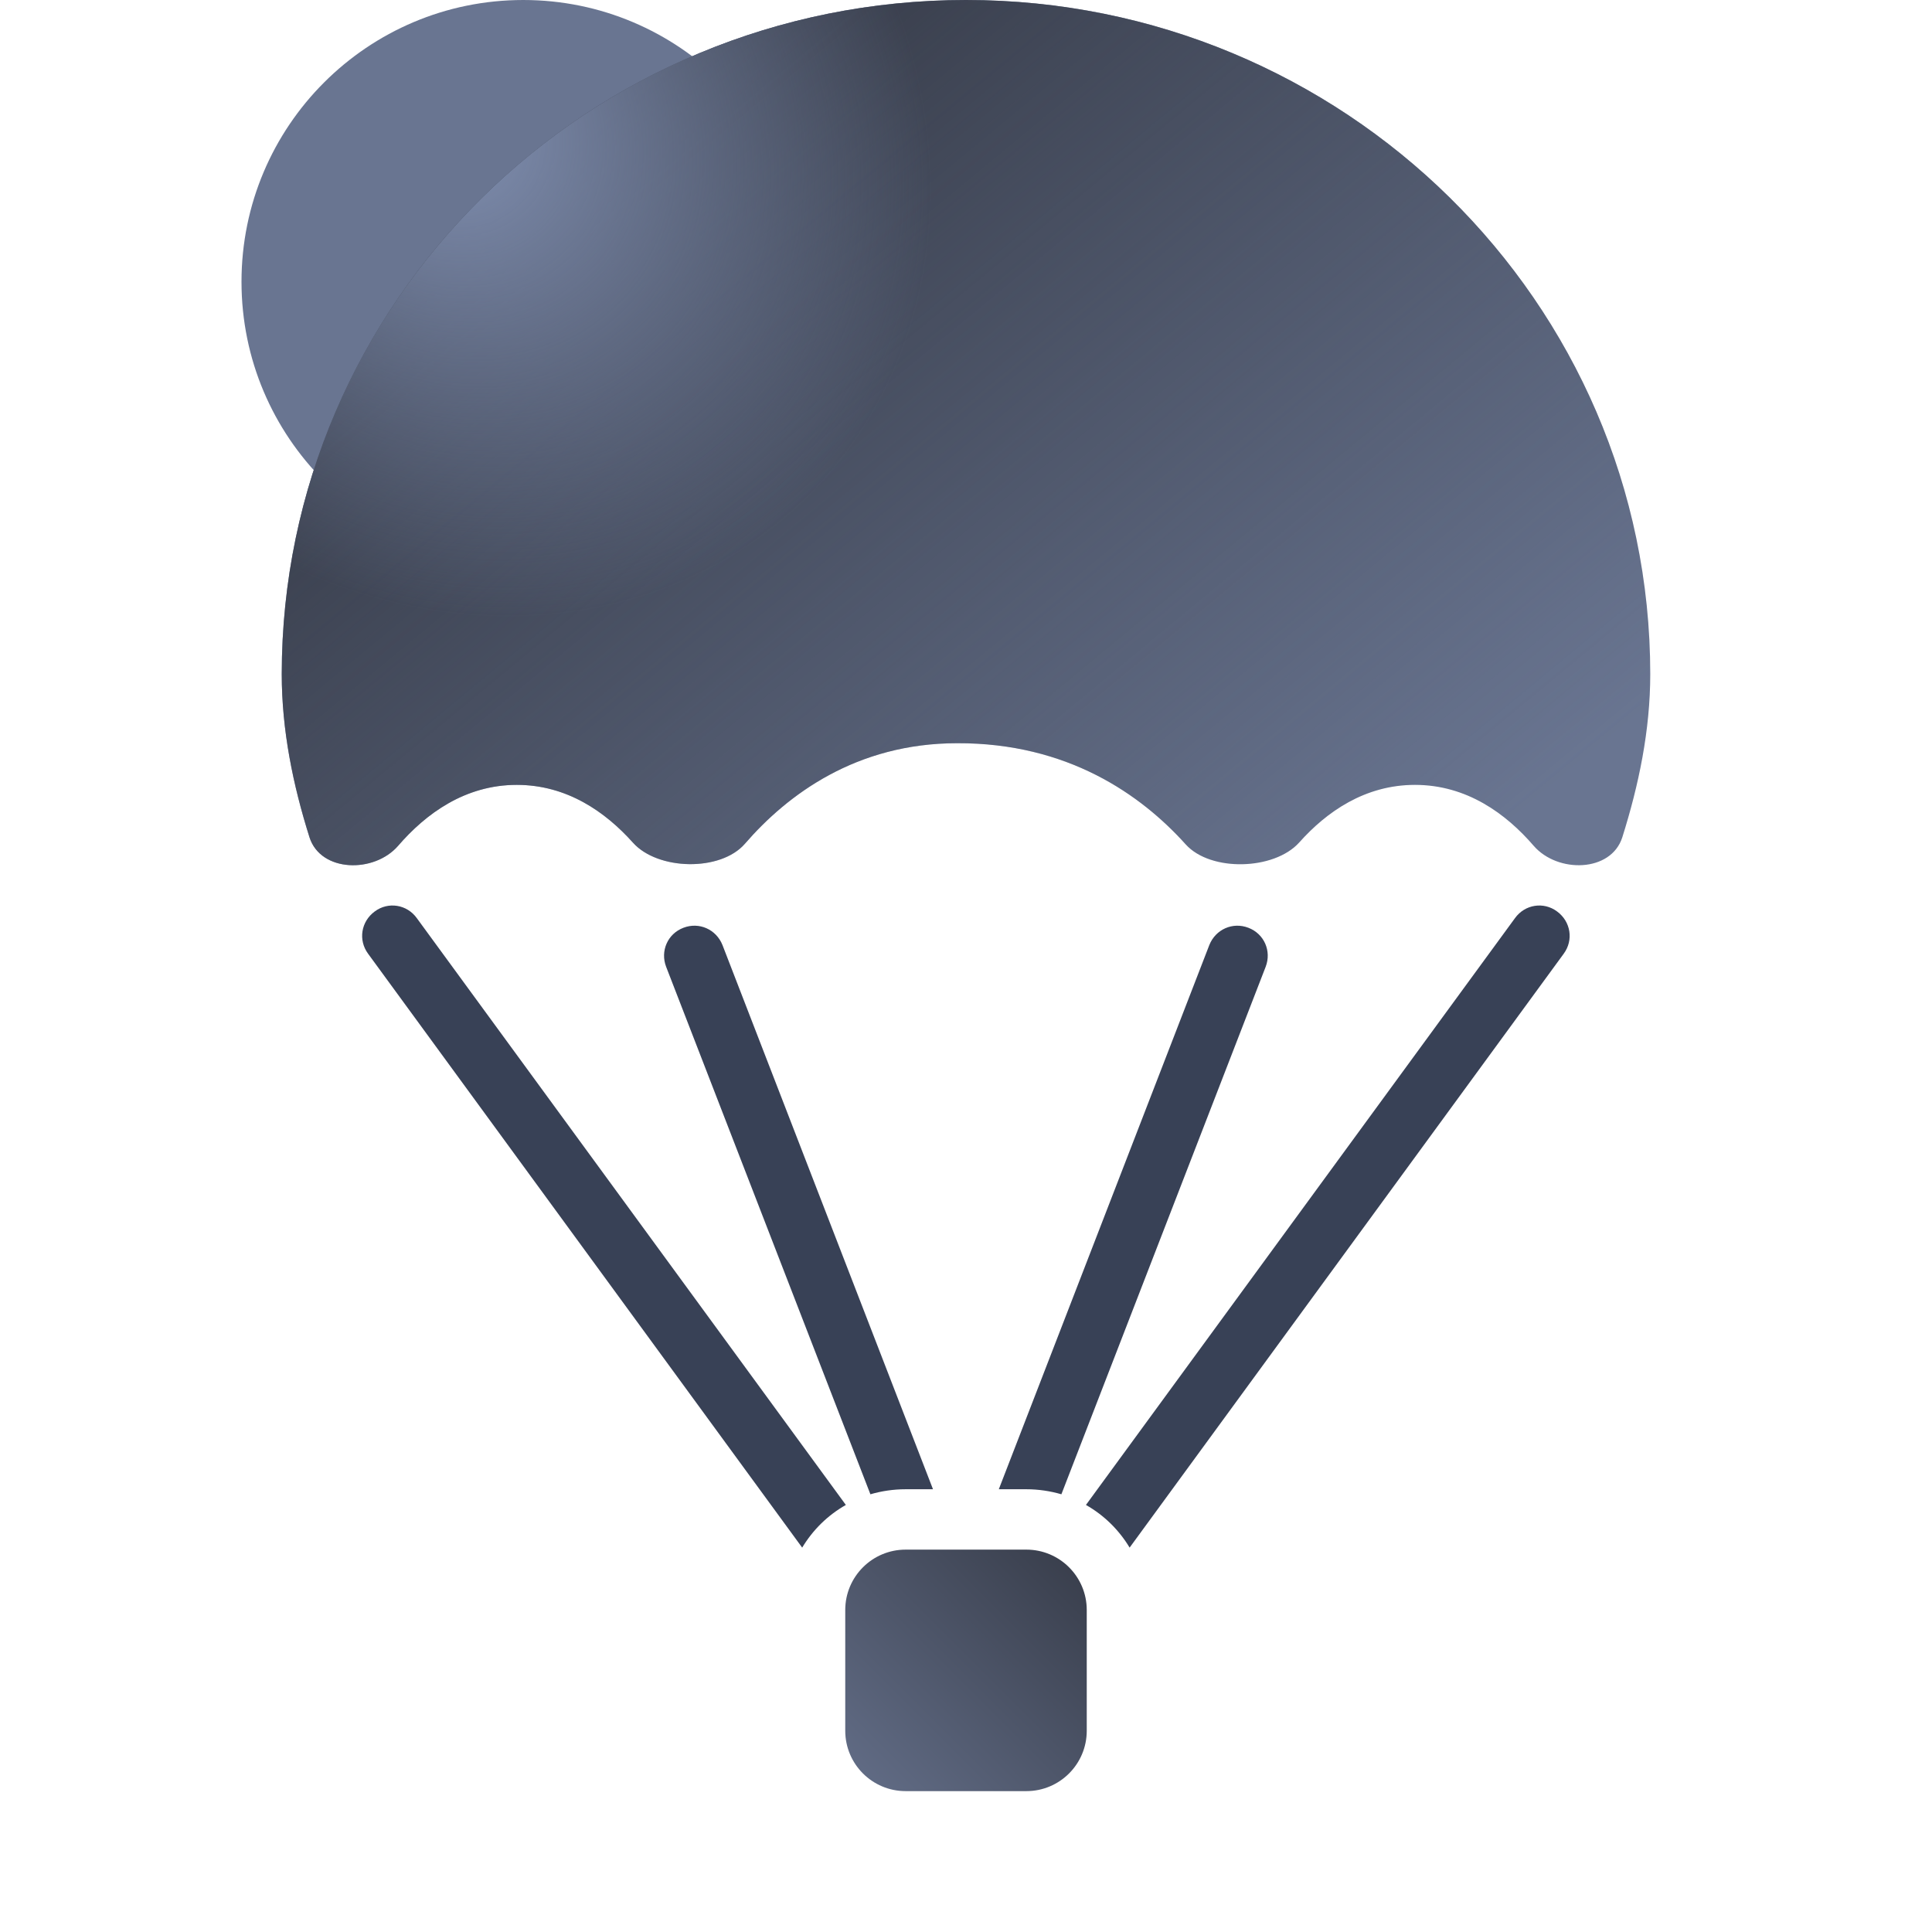
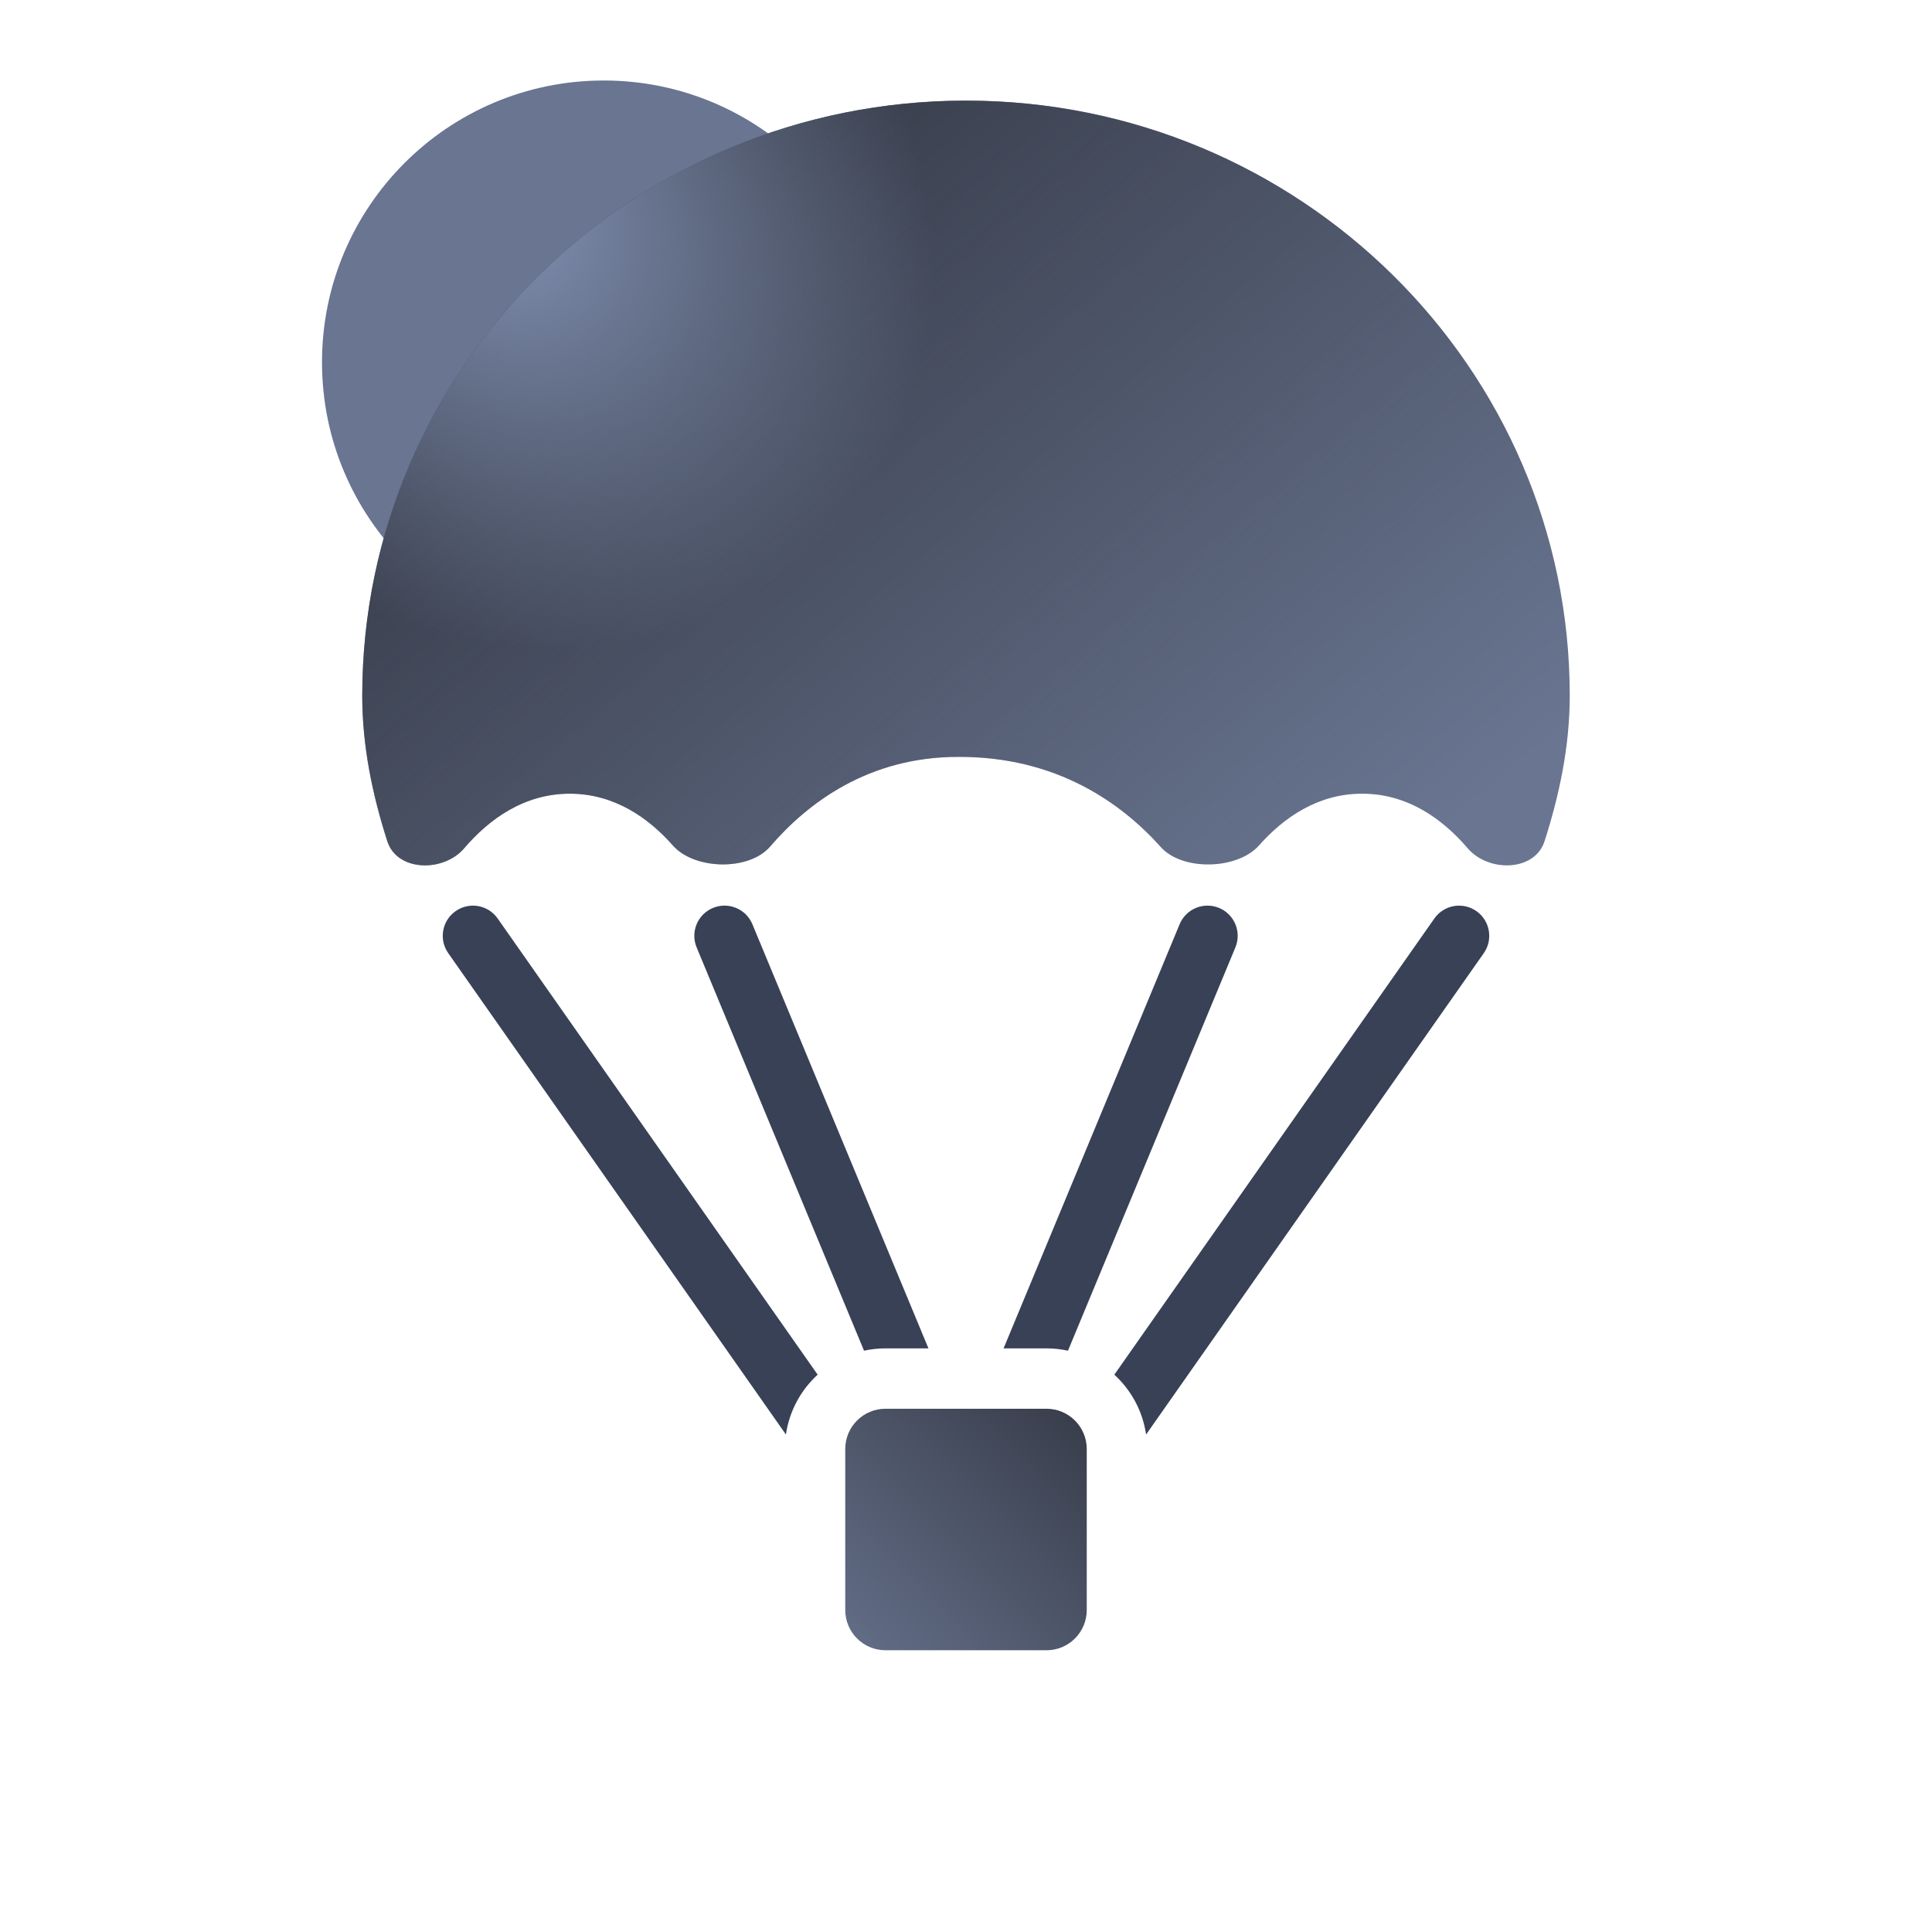
<svg xmlns="http://www.w3.org/2000/svg" width="96" height="96" viewBox="0 0 96 96" fill="none">
-   <path d="M26 28C33.732 28 40 21.732 40 14C40 6.268 33.732 0 26 0C18.268 0 12 6.268 12 14C12 21.732 18.268 28 26 28Z" fill="#697591" />
-   <path d="M51 77H45C43.343 77 42 78.343 42 80V86C42 87.657 43.343 89 45 89H51C52.657 89 54 87.657 54 86V80C54 78.343 52.657 77 51 77Z" fill="url(#paint0_linear_40_261)" />
-   <path fill-rule="evenodd" clip-rule="evenodd" d="M56.13 76.9L77.7 47.39C78.2 46.71 78.05 45.79 77.37 45.29C76.7 44.79 75.77 44.94 75.28 45.62L53.96 74.78C54.86 75.29 55.6 76.02 56.13 76.9ZM52.74 74.25L62.89 48.04C63.19 47.26 62.82 46.4 62.03 46.1C61.25 45.8 60.4 46.18 60.09 46.96L49.63 74H51C51.6 74 52.19 74.09 52.74 74.25ZM46.36 74L35.9 46.96C35.59 46.18 34.74 45.8 33.96 46.1C33.17 46.4 32.8 47.26 33.1 48.04L43.25 74.25C43.8 74.09 44.39 74 45 74H46.36ZM42.03 74.78L20.71 45.62C20.22 44.94 19.29 44.79 18.62 45.29C17.94 45.79 17.79 46.71 18.29 47.39L39.86 76.9C40.39 76.02 41.13 75.29 42.03 74.78Z" fill="#384156" />
-   <path fill-rule="evenodd" clip-rule="evenodd" d="M15.38 41.61C14.56 39.01 14 36.29 14 33.5C14 15.01 29.23 0 48 0C66.76 0 82 15.01 82 33.5C82 36.29 81.43 39.01 80.61 41.61C80.05 43.35 77.4 43.4 76.21 42.03C74.83 40.43 72.88 39 70.31 39C67.83 39 65.92 40.33 64.55 41.87C63.31 43.24 60.16 43.33 58.92 41.96C56.7 39.49 53.05 36.91 47.56 36.93C42.55 36.93 39.13 39.48 37.01 41.93C35.8 43.32 32.68 43.25 31.45 41.87C30.08 40.34 28.17 39 25.68 39C23.11 39 21.16 40.43 19.78 42.03C18.59 43.4 15.94 43.35 15.38 41.61Z" fill="#697591" />
-   <path fill-rule="evenodd" clip-rule="evenodd" d="M15.38 41.61C14.56 39.01 14 36.29 14 33.5C14 15.01 29.23 0 48 0C66.76 0 82 15.01 82 33.5C82 36.29 81.43 39.01 80.61 41.61C80.05 43.35 77.4 43.4 76.21 42.03C74.83 40.43 72.88 39 70.31 39C67.83 39 65.92 40.33 64.55 41.87C63.31 43.24 60.16 43.33 58.92 41.96C56.7 39.49 53.05 36.91 47.56 36.93C42.55 36.93 39.13 39.48 37.01 41.93C35.8 43.32 32.68 43.25 31.45 41.87C30.08 40.34 28.17 39 25.68 39C23.11 39 21.16 40.43 19.78 42.03C18.59 43.4 15.94 43.35 15.38 41.61Z" fill="url(#paint1_linear_40_261)" />
-   <path fill-rule="evenodd" clip-rule="evenodd" d="M15.38 41.61C14.56 39.01 14 36.29 14 33.5C14 15.01 29.23 0 48 0C66.76 0 82 15.01 82 33.5C82 36.29 81.43 39.01 80.61 41.61C80.05 43.35 77.4 43.4 76.21 42.03C74.83 40.43 72.88 39 70.31 39C67.83 39 65.92 40.33 64.55 41.87C63.31 43.24 60.16 43.33 58.92 41.96C56.7 39.49 53.05 36.91 47.56 36.93C42.55 36.93 39.13 39.48 37.01 41.93C35.8 43.32 32.68 43.25 31.45 41.87C30.08 40.34 28.17 39 25.68 39C23.11 39 21.16 40.43 19.78 42.03C18.59 43.4 15.94 43.35 15.38 41.61Z" fill="url(#paint2_radial_40_261)" />
+   <path d="M30 32C37.732 32 44 25.732 44 18C44 10.268 37.732 4 30 4C22.268 4 16 10.268 16 18C16 25.732 22.268 32 30 32Z" fill="#697591" />
+   <path fill-rule="evenodd" clip-rule="evenodd" d="M19.242 41.79C18.502 39.48 18 37.066 18 34.573C18 18.254 31.444 5 48 5C64.549 5 78 18.254 78 34.573C78 37.066 77.491 39.48 76.751 41.79C76.27 43.315 73.96 43.357 72.928 42.15C71.707 40.723 69.97 39.438 67.681 39.438C65.47 39.438 63.774 40.639 62.56 42.008C61.493 43.216 58.751 43.294 57.677 42.086C55.716 39.897 52.493 37.588 47.609 37.609C43.158 37.609 40.137 39.89 38.267 42.065C37.214 43.287 34.507 43.223 33.44 42.016C32.226 40.639 30.523 39.438 28.312 39.438C26.023 39.438 24.286 40.723 23.065 42.15C22.033 43.357 19.723 43.315 19.242 41.79Z" fill="#697591" />
+   <path fill-rule="evenodd" clip-rule="evenodd" d="M19.242 41.79C18.502 39.48 18 37.066 18 34.573C18 18.254 31.444 5 48 5C64.549 5 78 18.254 78 34.573C78 37.066 77.491 39.48 76.751 41.79C76.27 43.315 73.96 43.357 72.928 42.15C71.707 40.723 69.97 39.438 67.681 39.438C65.47 39.438 63.774 40.639 62.56 42.008C61.493 43.216 58.751 43.294 57.677 42.086C55.716 39.897 52.493 37.588 47.609 37.609C43.158 37.609 40.137 39.89 38.267 42.065C37.214 43.287 34.507 43.223 33.44 42.016C32.226 40.639 30.523 39.438 28.312 39.438C26.023 39.438 24.286 40.723 23.065 42.15C22.033 43.357 19.723 43.315 19.242 41.79Z" fill="url(#paint0_linear_40_261)" />
+   <path fill-rule="evenodd" clip-rule="evenodd" d="M19.242 41.79C18.502 39.48 18 37.066 18 34.573C18 18.254 31.444 5 48 5C64.549 5 78 18.254 78 34.573C78 37.066 77.491 39.48 76.751 41.79C76.27 43.315 73.96 43.357 72.928 42.15C71.707 40.723 69.97 39.438 67.681 39.438C65.47 39.438 63.774 40.639 62.56 42.008C61.493 43.216 58.751 43.294 57.677 42.086C55.716 39.897 52.493 37.588 47.609 37.609C43.158 37.609 40.137 39.89 38.267 42.065C37.214 43.287 34.507 43.223 33.44 42.016C32.226 40.639 30.523 39.438 28.312 39.438C26.023 39.438 24.286 40.723 23.065 42.15C22.033 43.357 19.723 43.315 19.242 41.79Z" fill="url(#paint1_radial_40_261)" />
+   <path d="M71.273 45.639C71.749 44.961 72.683 44.797 73.362 45.273C74.039 45.749 74.204 46.684 73.728 47.362L56.948 71.282C56.779 70.109 56.205 69.069 55.37 68.307L71.273 45.639Z" fill="#384156" />
+   <path d="M22.639 45.273C23.317 44.797 24.252 44.961 24.728 45.639L40.629 68.307C39.795 69.069 39.221 70.109 39.052 71.281L22.273 47.362C21.797 46.684 21.961 45.749 22.639 45.273Z" fill="#384156" />
+   <path d="M58.615 45.925C58.932 45.16 59.81 44.797 60.576 45.115C61.34 45.432 61.704 46.311 61.386 47.075L53.067 67.116C52.723 67.041 52.367 67 52 67H49.867L58.615 45.925Z" fill="#384156" />
+   <path d="M35.425 45.115C36.19 44.797 37.069 45.16 37.386 45.925L46.134 67H44C43.634 67 43.277 67.04 42.933 67.115L34.615 47.075C34.297 46.31 34.66 45.432 35.425 45.115Z" fill="#384156" />
+   <path d="M42 72C42 70.895 42.895 70 44 70H52C53.105 70 54 70.895 54 72V80C54 81.105 53.105 82 52 82H44C42.895 82 42 81.105 42 80V72Z" fill="url(#paint2_linear_40_261)" />
  <defs>
-     <linearGradient id="paint0_linear_40_261" x1="54" y1="77" x2="42" y2="89" gradientUnits="userSpaceOnUse">
+     <linearGradient id="paint0_linear_40_261" x1="29.25" y1="12.342" x2="60.98" y2="50.074" gradientUnits="userSpaceOnUse">
+       <stop stop-color="#373C49" />
+       <stop offset="1" stop-color="#373C49" stop-opacity="0" />
+     </linearGradient>
+     <radialGradient id="paint1_radial_40_261" cx="0" cy="0" r="1" gradientTransform="matrix(15.9375 16.4109 -14.3488 14.1799 25.0313 10.6142)" gradientUnits="userSpaceOnUse">
+       <stop stop-color="#8291B3" />
+       <stop offset="1" stop-color="#8291B3" stop-opacity="0" />
+     </radialGradient>
+     <linearGradient id="paint2_linear_40_261" x1="54" y1="70" x2="42" y2="82" gradientUnits="userSpaceOnUse">
      <stop stop-color="#373C49" />
      <stop offset="1" stop-color="#636E88" />
    </linearGradient>
-     <linearGradient id="paint1_linear_40_261" x1="26.75" y1="8.307" x2="62.344" y2="51.307" gradientUnits="userSpaceOnUse">
-       <stop stop-color="#373C49" />
-       <stop offset="1" stop-color="#373C49" stop-opacity="0" />
-     </linearGradient>
-     <radialGradient id="paint2_radial_40_261" cx="0" cy="0" r="1" gradientUnits="userSpaceOnUse" gradientTransform="translate(21.9688 6.35225) rotate(45.791) scale(25.9043 22.6869)">
-       <stop stop-color="#8291B3" />
-       <stop offset="1" stop-color="#8291B3" stop-opacity="0" />
-     </radialGradient>
  </defs>
</svg>
